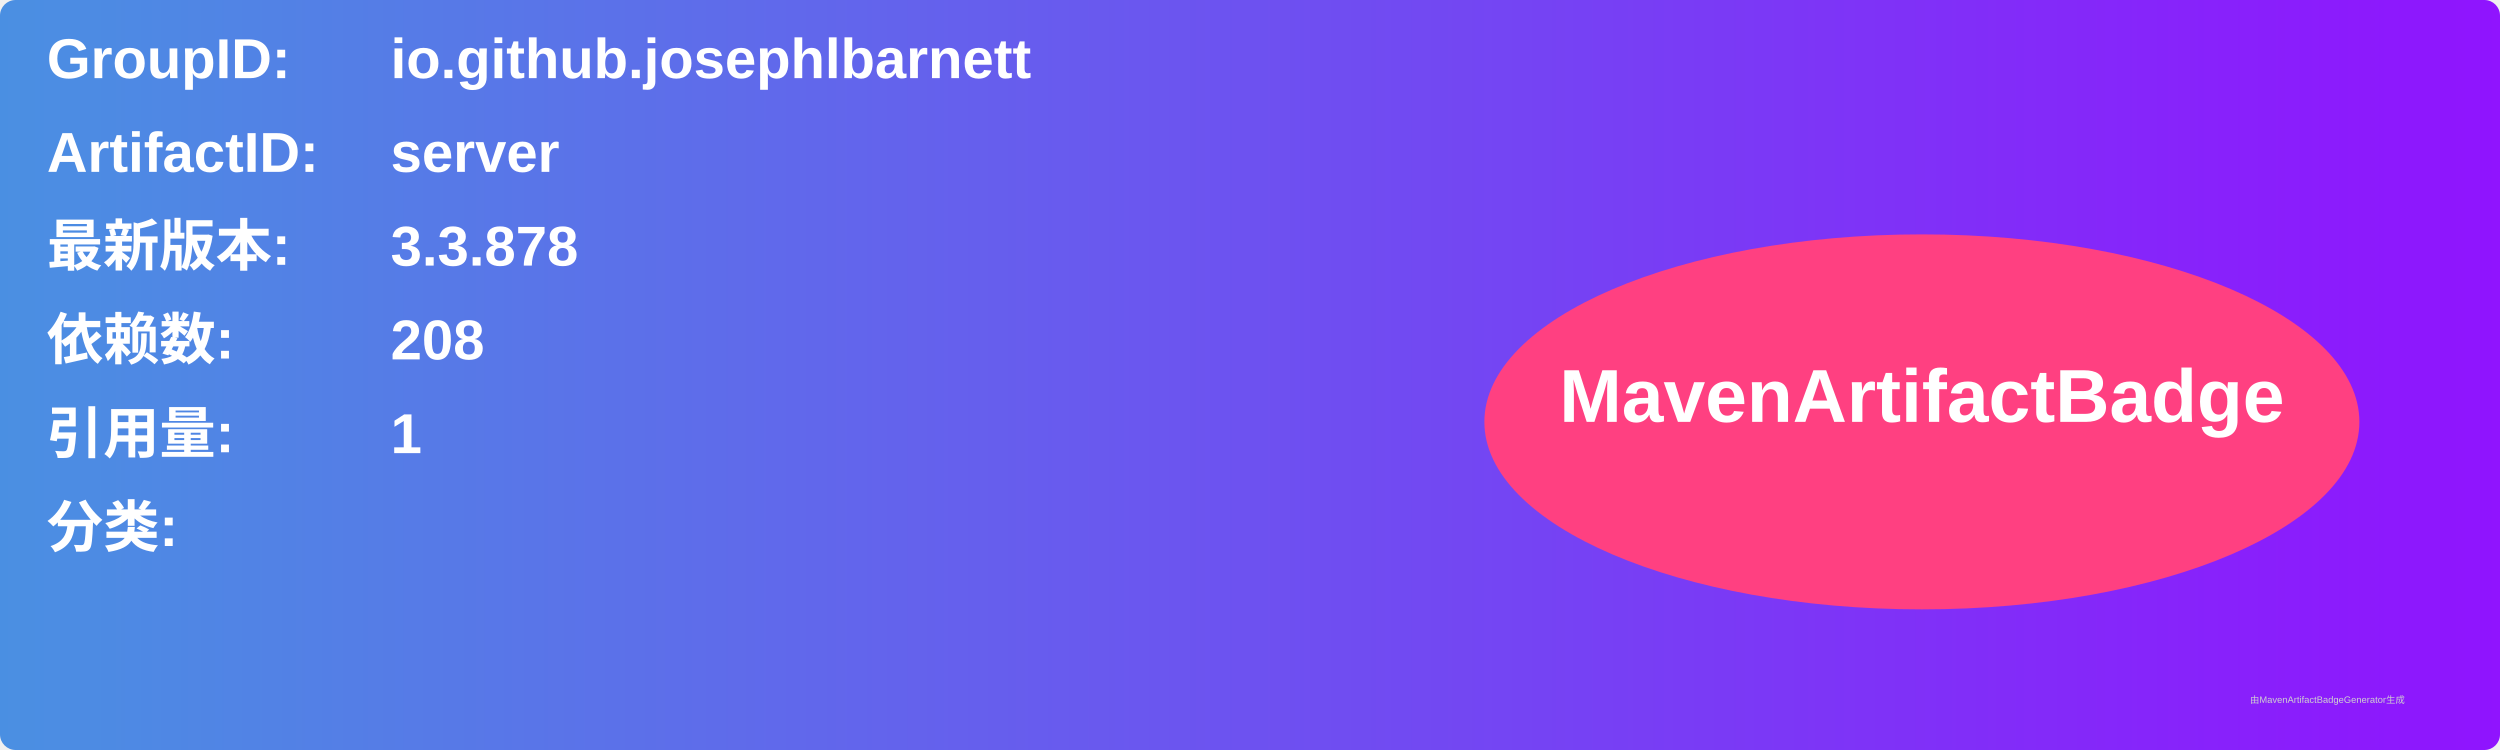
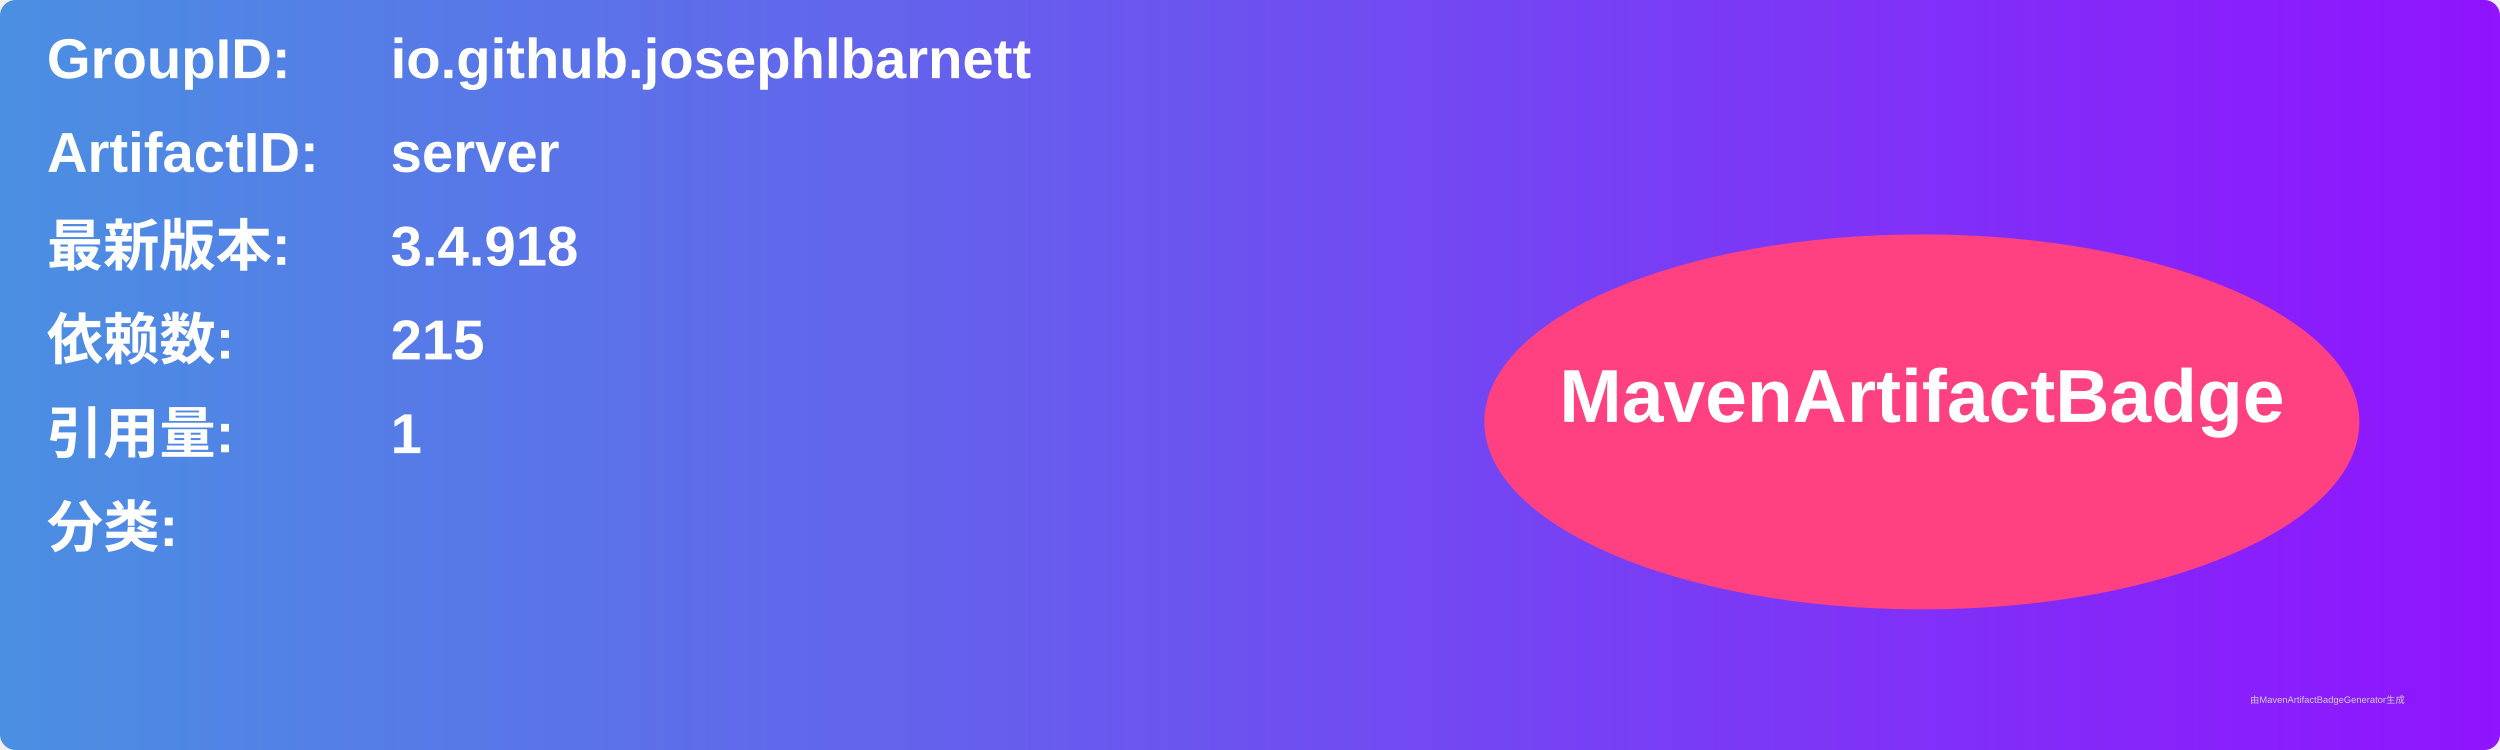
<svg xmlns="http://www.w3.org/2000/svg" width="800" height="240" viewBox="0 0 800 240">
  <linearGradient id="grad" x1="0%" y1="0%" x2="100%" y2="0%">
    <stop offset="0%" stop-color="#4a90e2" />
    <stop offset="100%" stop-color="#9013fe" />
  </linearGradient>
  <rect width="100%" height="100%" rx="5" ry="5" fill="url(#grad)" />
  <g transform="translate(15, 15)">
    <text x="0" y="10" font-family="Arial" font-size="18" fill="white" font-weight="bold" width="260">GroupID:</text>
    <text x="110" y="10" font-family="Arial" font-size="18" fill="white" font-weight="bold" width="460">io.github.josephlbarnett</text>
    <text x="0" y="40" font-family="Arial" font-size="18" fill="white" font-weight="bold" width="260">ArtifactID:</text>
    <text x="110" y="40" font-family="Arial" font-size="18" fill="white" font-weight="bold" width="460">server</text>
    <text x="0" y="70" font-family="Arial" font-size="18" fill="white" font-weight="bold">最新版本:</text>
    <text x="110" y="70" font-family="Arial" font-size="18" fill="white" font-weight="bold">
-       <tspan font-weight="bold">3.3.878</tspan>
+       <tspan font-weight="bold">3.4.918</tspan>
    </text>
    <text x="0" y="100" font-family="Arial" font-size="18" fill="white" font-weight="bold">依赖数: </text>
    <text x="110" y="100" font-family="Arial" font-size="18" fill="white">
-       <tspan font-weight="bold">208</tspan>
+       <tspan font-weight="bold">215</tspan>
    </text>
    <text x="0" y="130" font-family="Arial" font-size="18" fill="white" font-weight="bold">引用量: </text>
    <text x="110" y="130" font-family="Arial" font-size="18" fill="white">
      <tspan font-weight="bold">1</tspan>
    </text>
    <text x="0" y="160" font-family="Arial" font-size="18" fill="white" font-weight="bold">分类:</text>
    <text x="10" y="190" font-family="Arial" font-size="10" fill="white">
      <tspan font-weight="bold" />
    </text>
    <ellipse cx="600" cy="120" rx="140" ry="60" fill="#ff4081" />
    <text x="600" y="120" text-anchor="middle" font-family="Arial" font-size="24" fill="white" font-weight="bold">MavenArtifactBadge</text>
  </g>
  <text x="720" y="225" font-family="Arial" font-size="3" fill="#d0d0d0">由MavenArtifactBadgeGenerator生成</text>
</svg>
